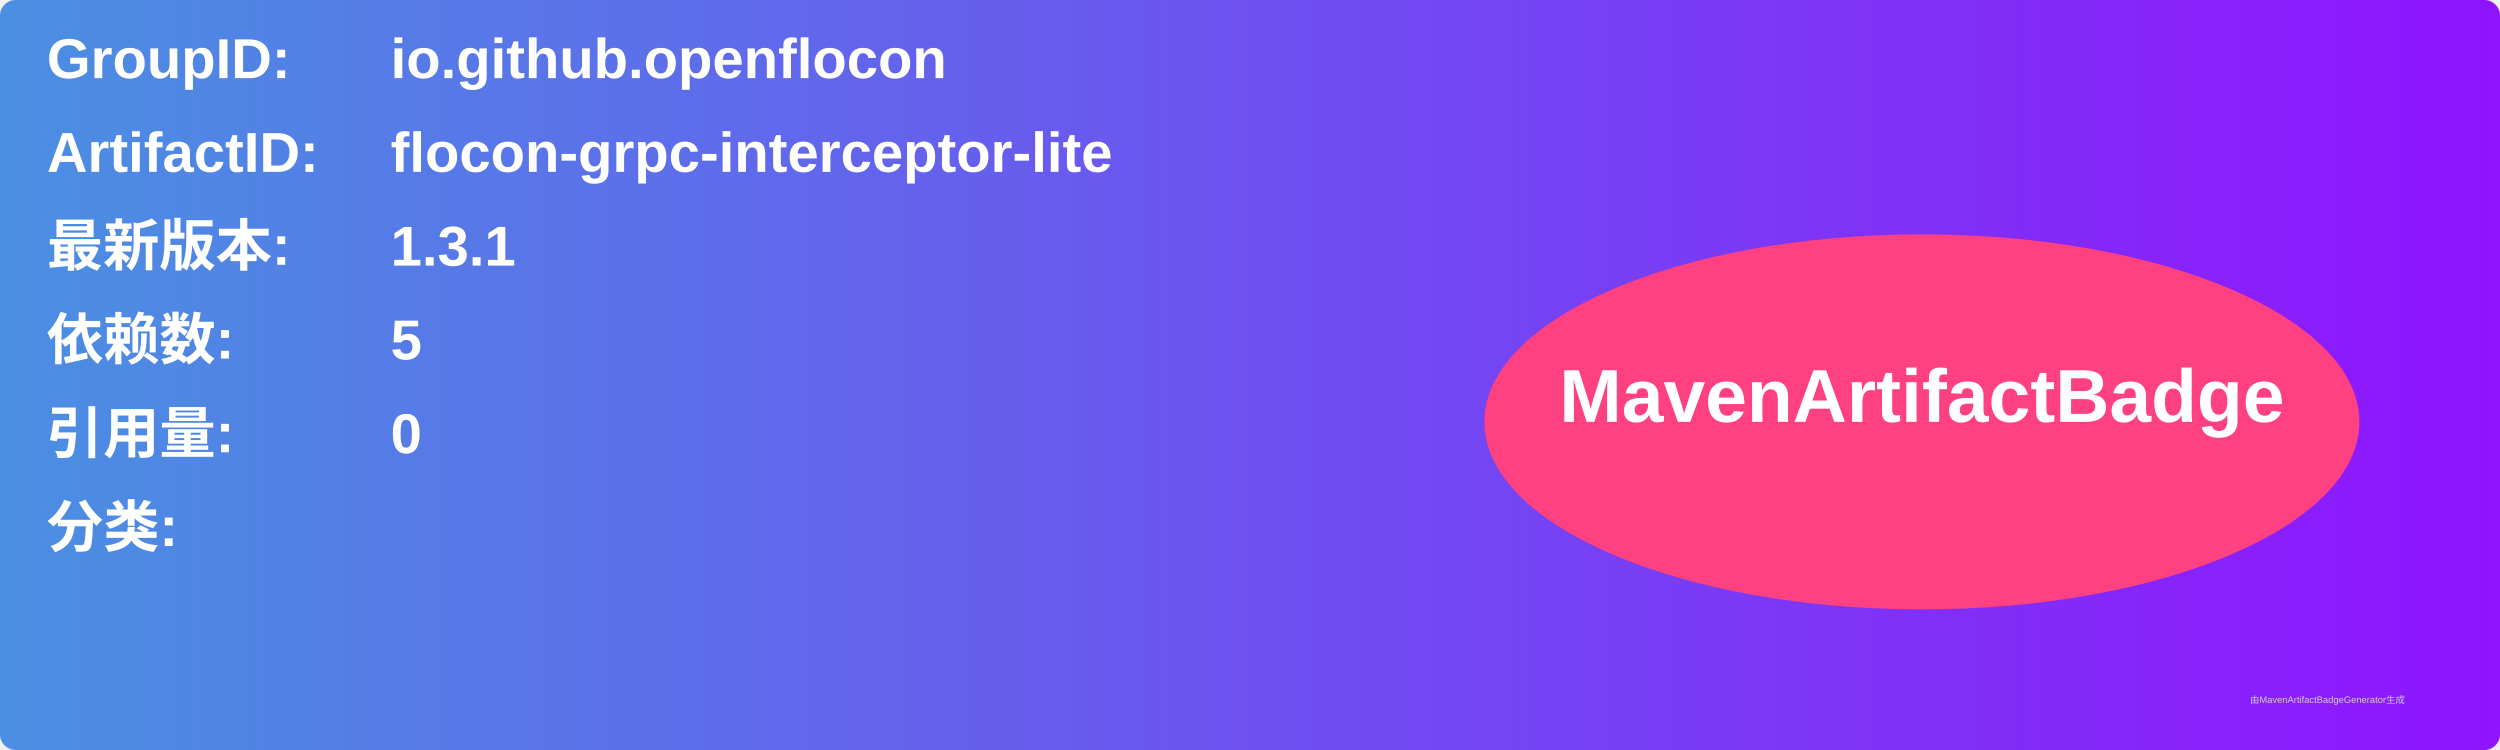
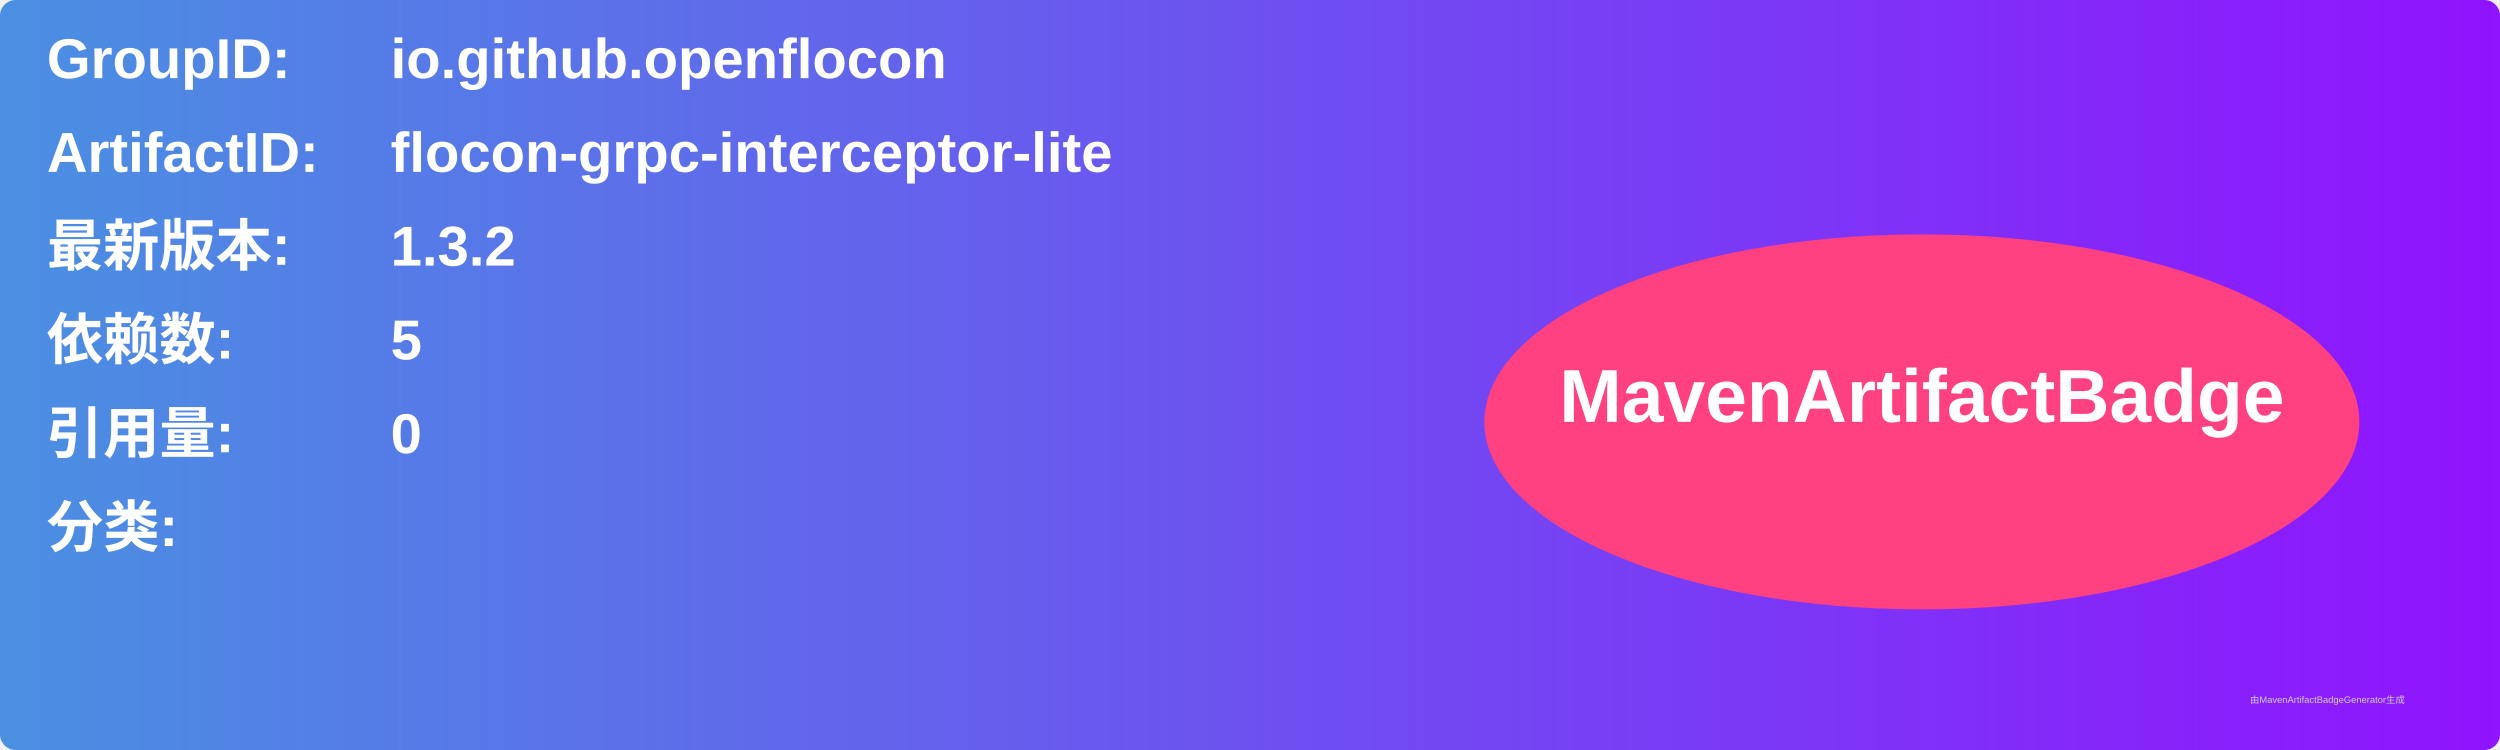
<svg xmlns="http://www.w3.org/2000/svg" width="800" height="240" viewBox="0 0 800 240">
  <linearGradient id="grad" x1="0%" y1="0%" x2="100%" y2="0%">
    <stop offset="0%" stop-color="#4a90e2" />
    <stop offset="100%" stop-color="#9013fe" />
  </linearGradient>
  <rect width="100%" height="100%" rx="5" ry="5" fill="url(#grad)" />
  <g transform="translate(15, 15)">
    <text x="0" y="10" font-family="Arial" font-size="18" fill="white" font-weight="bold" width="260">GroupID:</text>
    <text x="110" y="10" font-family="Arial" font-size="18" fill="white" font-weight="bold" width="460">io.github.openflocon</text>
    <text x="0" y="40" font-family="Arial" font-size="18" fill="white" font-weight="bold" width="260">ArtifactID:</text>
    <text x="110" y="40" font-family="Arial" font-size="18" fill="white" font-weight="bold" width="460">flocon-grpc-interceptor-lite</text>
    <text x="0" y="70" font-family="Arial" font-size="18" fill="white" font-weight="bold">最新版本:</text>
    <text x="110" y="70" font-family="Arial" font-size="18" fill="white" font-weight="bold">
-       <tspan font-weight="bold">1.3.1</tspan>
+       <tspan font-weight="bold">1.3.2</tspan>
    </text>
    <text x="0" y="100" font-family="Arial" font-size="18" fill="white" font-weight="bold">依赖数: </text>
    <text x="110" y="100" font-family="Arial" font-size="18" fill="white">
      <tspan font-weight="bold">5</tspan>
    </text>
    <text x="0" y="130" font-family="Arial" font-size="18" fill="white" font-weight="bold">引用量: </text>
    <text x="110" y="130" font-family="Arial" font-size="18" fill="white">
      <tspan font-weight="bold">0</tspan>
    </text>
    <text x="0" y="160" font-family="Arial" font-size="18" fill="white" font-weight="bold">分类:</text>
    <text x="10" y="190" font-family="Arial" font-size="10" fill="white">
      <tspan font-weight="bold" />
    </text>
    <ellipse cx="600" cy="120" rx="140" ry="60" fill="#ff4081" />
    <text x="600" y="120" text-anchor="middle" font-family="Arial" font-size="24" fill="white" font-weight="bold">MavenArtifactBadge</text>
  </g>
  <text x="720" y="225" font-family="Arial" font-size="3" fill="#d0d0d0">由MavenArtifactBadgeGenerator生成</text>
</svg>
